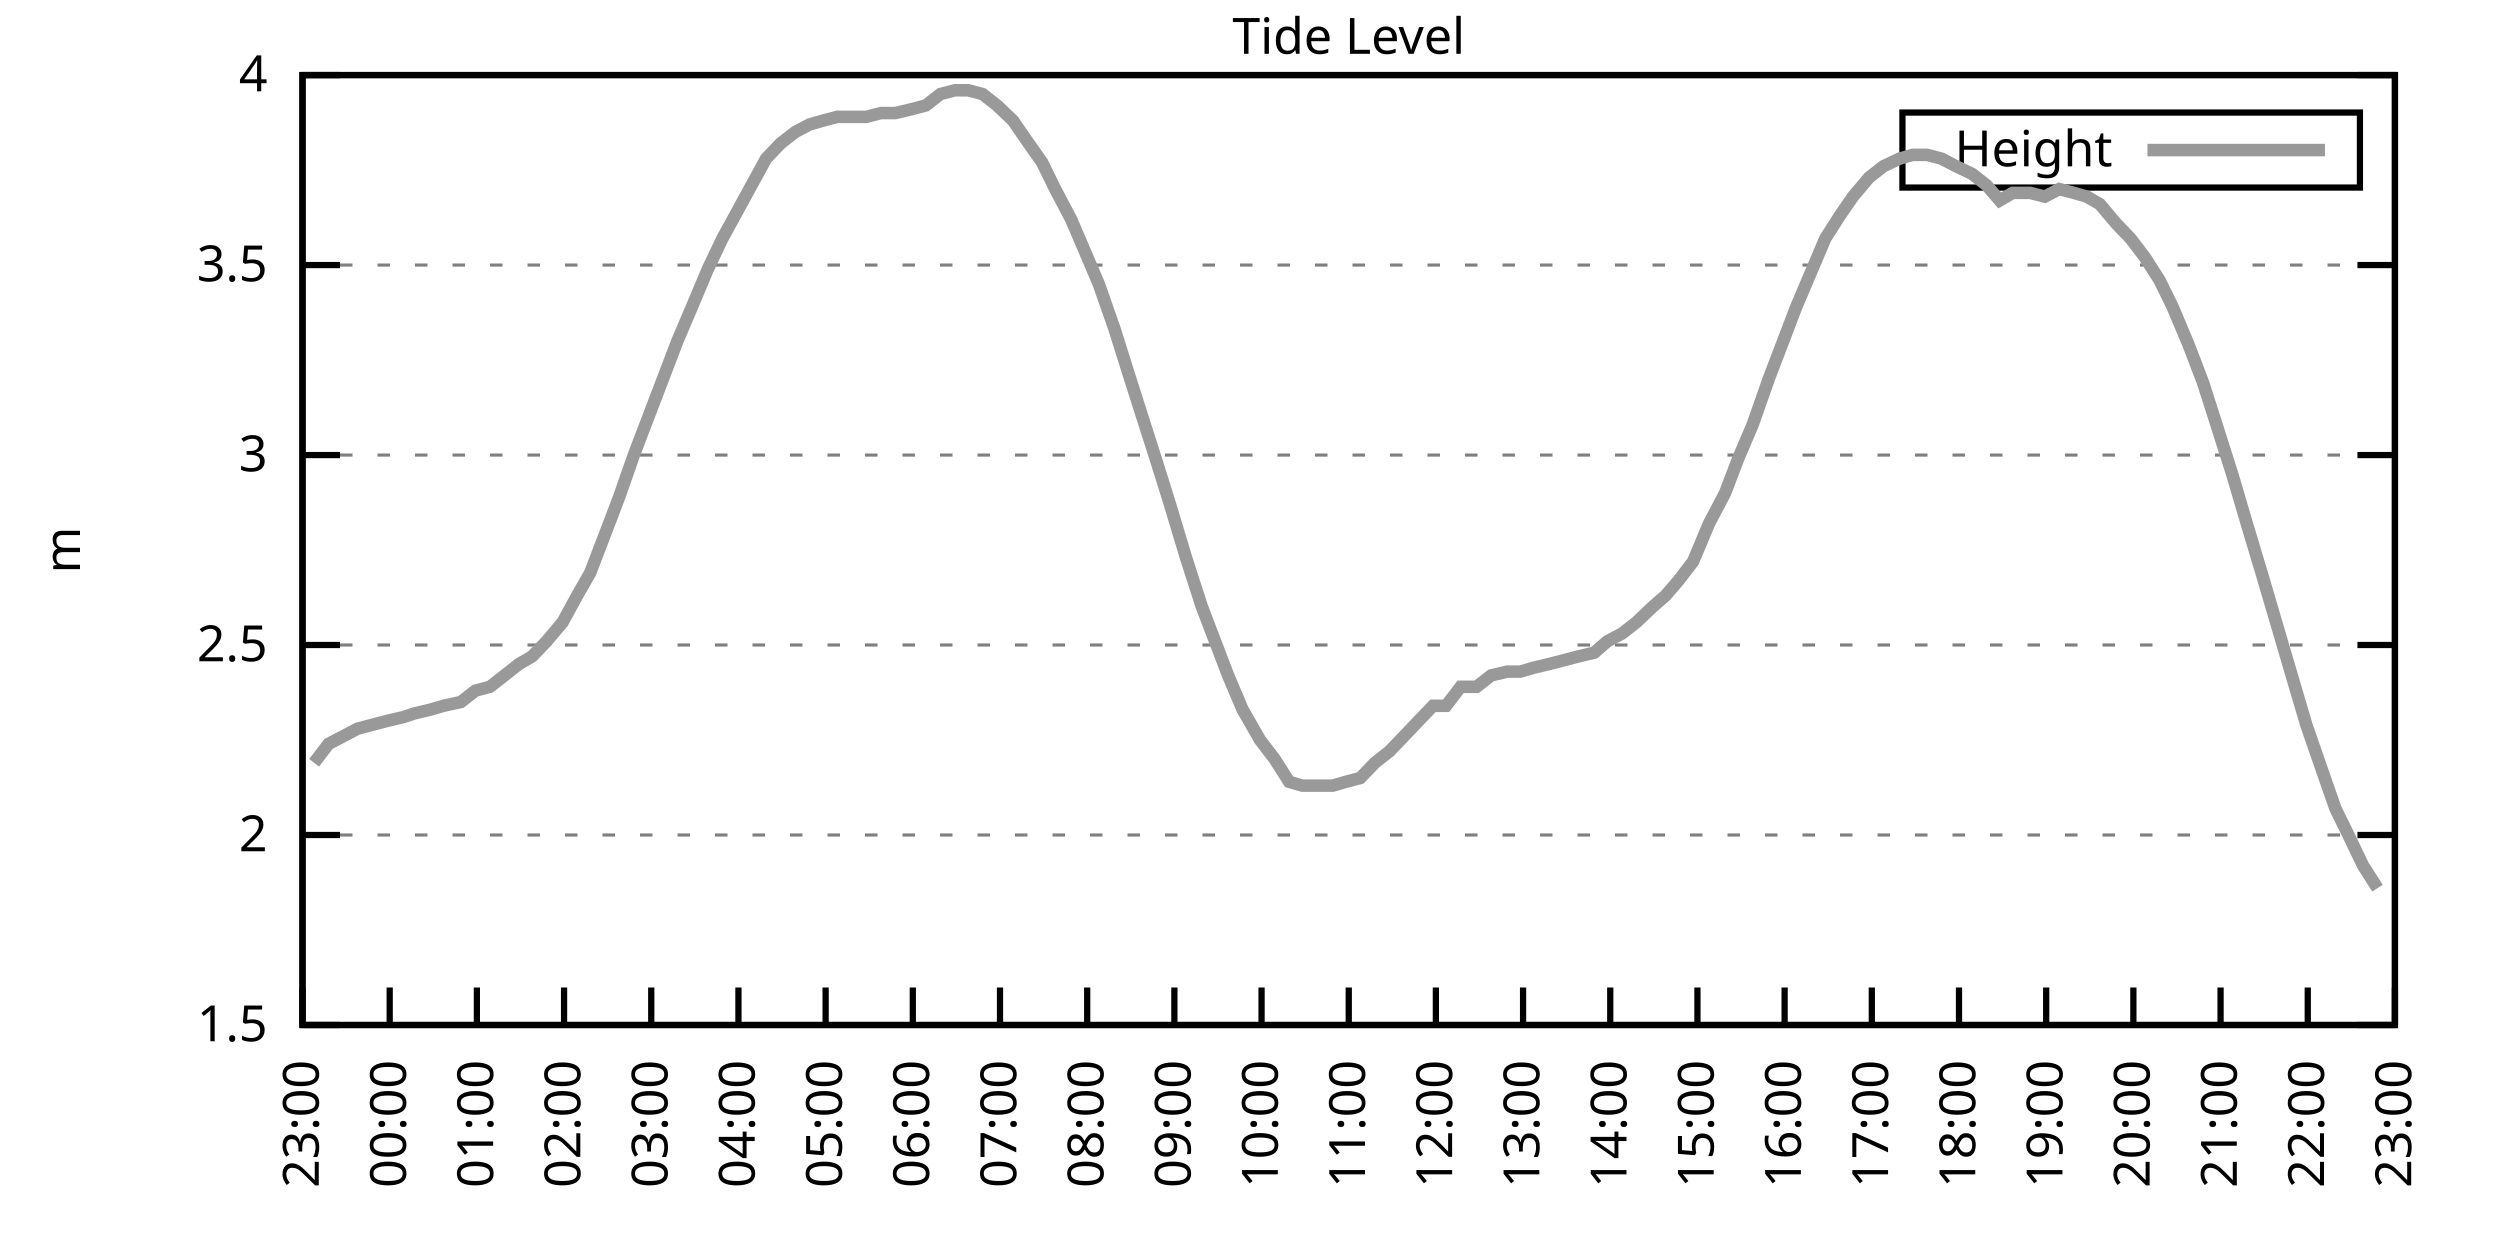
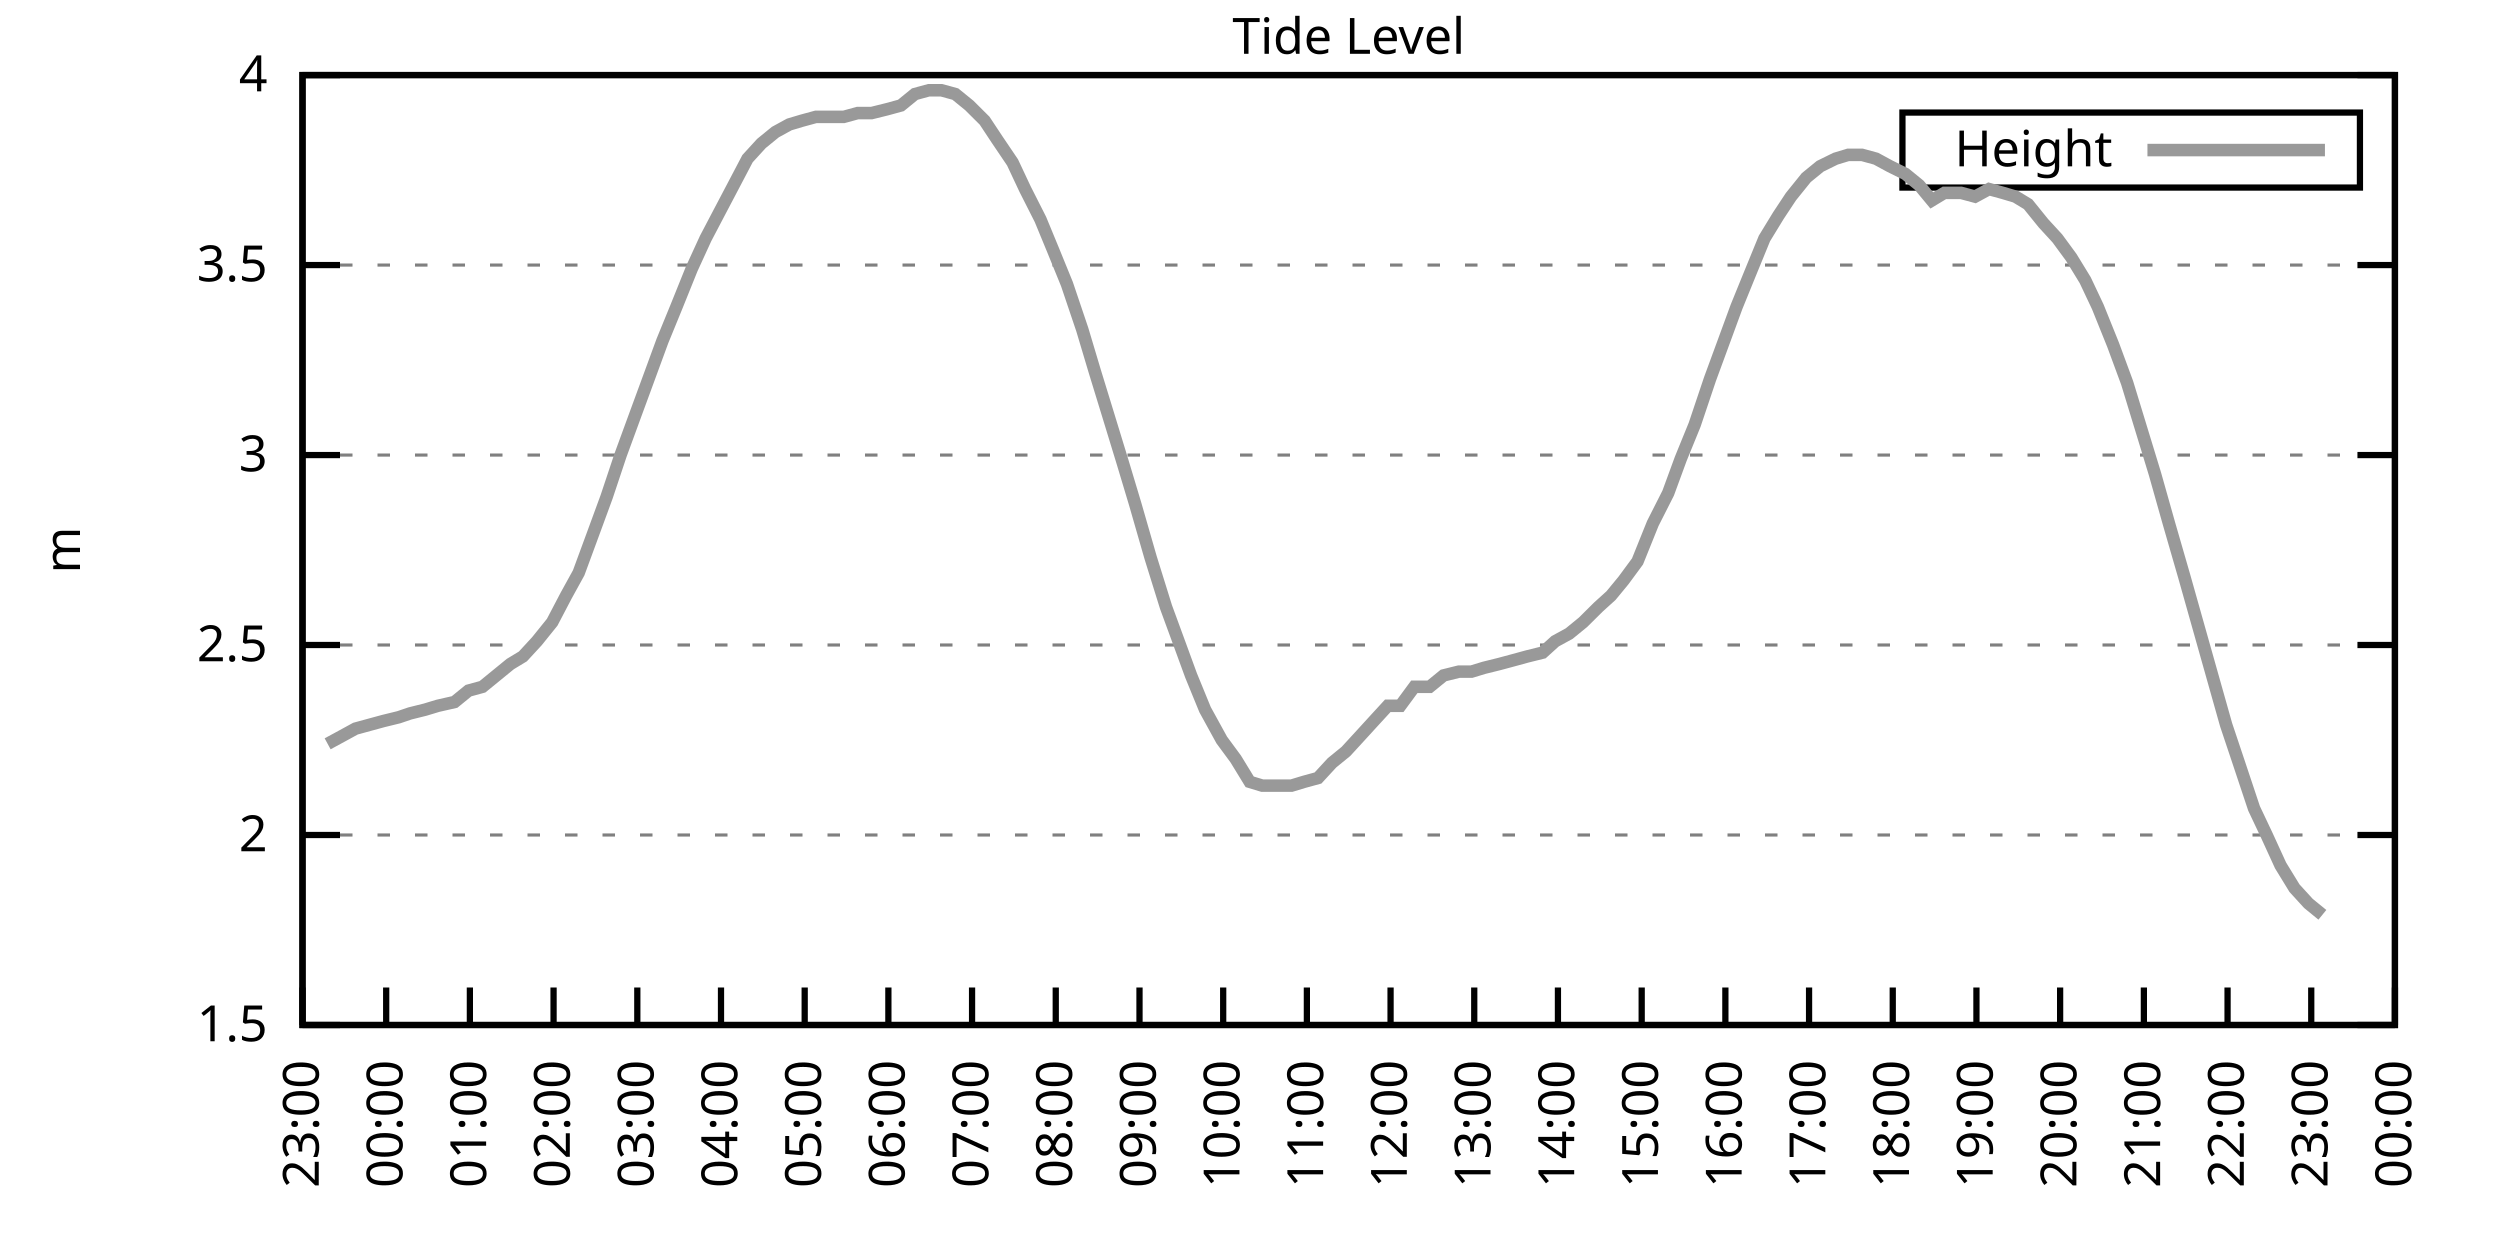
<svg xmlns="http://www.w3.org/2000/svg" xmlns:xlink="http://www.w3.org/1999/xlink" width="400" height="200" viewBox="0 0 400 200">
  <g id="gnuplot_canvas">
    <rect x="0" y="0" width="400" height="200" fill="none" />
    <defs>
      <circle id="gpDot" r="0.5" stroke-width="0.5" stroke="currentColor" />
      <path id="gpPt0" stroke-width="0.333" stroke="currentColor" d="M-1,0 h2 M0,-1 v2" />
      <path id="gpPt1" stroke-width="0.333" stroke="currentColor" d="M-1,-1 L1,1 M1,-1 L-1,1" />
      <path id="gpPt2" stroke-width="0.333" stroke="currentColor" d="M-1,0 L1,0 M0,-1 L0,1 M-1,-1 L1,1 M-1,1 L1,-1" />
      <rect id="gpPt3" stroke-width="0.333" stroke="currentColor" x="-1" y="-1" width="2" height="2" />
      <rect id="gpPt4" stroke-width="0.333" stroke="currentColor" fill="currentColor" x="-1" y="-1" width="2" height="2" />
      <circle id="gpPt5" stroke-width="0.333" stroke="currentColor" cx="0" cy="0" r="1" />
      <use xlink:href="#gpPt5" id="gpPt6" fill="currentColor" stroke="none" />
      <path id="gpPt7" stroke-width="0.333" stroke="currentColor" d="M0,-1.33 L-1.33,0.67 L1.33,0.67 z" />
      <use xlink:href="#gpPt7" id="gpPt8" fill="currentColor" stroke="none" />
      <use xlink:href="#gpPt7" id="gpPt9" stroke="currentColor" transform="rotate(180)" />
      <use xlink:href="#gpPt9" id="gpPt10" fill="currentColor" stroke="none" />
      <use xlink:href="#gpPt3" id="gpPt11" stroke="currentColor" transform="rotate(45)" />
      <use xlink:href="#gpPt11" id="gpPt12" fill="currentColor" stroke="none" />
      <path id="gpPt13" stroke-width="0.333" stroke="currentColor" d="M0,1.330 L1.265,0.411 L0.782,-1.067 L-0.782,-1.076 L-1.265,0.411 z" />
      <use xlink:href="#gpPt13" id="gpPt14" fill="currentColor" stroke="none" />
      <filter id="textbox" filterUnits="objectBoundingBox" x="0" y="0" height="1" width="1">
        <feFlood flood-color="white" flood-opacity="1" result="bgnd" />
        <feComposite in="SourceGraphic" in2="bgnd" operator="atop" />
      </filter>
      <filter id="greybox" filterUnits="objectBoundingBox" x="0" y="0" height="1" width="1">
        <feFlood flood-color="lightgrey" flood-opacity="1" result="grey" />
        <feComposite in="SourceGraphic" in2="grey" operator="atop" />
      </filter>
    </defs>
    <g fill="none" color="white" stroke="currentColor" stroke-width="1.00" stroke-linecap="butt" stroke-linejoin="miter">
</g>
    <g fill="none" color="black" stroke="currentColor" stroke-width="1.00" stroke-linecap="butt" stroke-linejoin="miter">
      <g stroke="none" shape-rendering="crispEdges">
        <polygon fill="rgb(255, 255, 255)" points="48.40,164.00 383.18,164.00 383.18,12.02 48.40,12.02 " />
      </g>
    </g>
    <g fill="none" color="black" stroke="currentColor" stroke-width="1.00" stroke-linecap="butt" stroke-linejoin="miter">
</g>
    <g fill="none" color="black" stroke="black" stroke-width="0.50" stroke-linecap="butt" stroke-linejoin="miter">
</g>
    <g fill="none" color="gray" stroke="currentColor" stroke-width="0.50" stroke-linecap="butt" stroke-linejoin="miter">
      <path stroke="gray" stroke-dasharray="2,4" class="gridline" d="M48.40,164.00 L383.19,164.00  " />
    </g>
    <g fill="none" color="gray" stroke="gray" stroke-width="1.00" stroke-linecap="butt" stroke-linejoin="miter">
</g>
    <g fill="none" color="black" stroke="currentColor" stroke-width="1.00" stroke-linecap="butt" stroke-linejoin="miter">
      <path stroke="black" d="M48.40,164.00 L54.40,164.00 M383.19,164.00 L377.19,164.00  " />
      <g transform="translate(42.80,166.60)" stroke="none" fill="black" font-family="Sans" font-size="8.00" text-anchor="end">
        <text>
          <tspan font-family="Sans"> 1.5</tspan>
        </text>
      </g>
    </g>
    <g fill="none" color="black" stroke="currentColor" stroke-width="1.00" stroke-linecap="butt" stroke-linejoin="miter">
</g>
    <g fill="none" color="black" stroke="black" stroke-width="0.50" stroke-linecap="butt" stroke-linejoin="miter">
</g>
    <g fill="none" color="gray" stroke="currentColor" stroke-width="0.50" stroke-linecap="butt" stroke-linejoin="miter">
      <path stroke="gray" stroke-dasharray="2,4" class="gridline" d="M48.40,133.60 L383.19,133.60  " />
    </g>
    <g fill="none" color="gray" stroke="gray" stroke-width="1.00" stroke-linecap="butt" stroke-linejoin="miter">
</g>
    <g fill="none" color="black" stroke="currentColor" stroke-width="1.00" stroke-linecap="butt" stroke-linejoin="miter">
      <path stroke="black" d="M48.40,133.60 L54.40,133.60 M383.19,133.60 L377.19,133.60  " />
      <g transform="translate(42.80,136.20)" stroke="none" fill="black" font-family="Sans" font-size="8.00" text-anchor="end">
        <text>
          <tspan font-family="Sans"> 2</tspan>
        </text>
      </g>
    </g>
    <g fill="none" color="black" stroke="currentColor" stroke-width="1.00" stroke-linecap="butt" stroke-linejoin="miter">
</g>
    <g fill="none" color="black" stroke="black" stroke-width="0.50" stroke-linecap="butt" stroke-linejoin="miter">
</g>
    <g fill="none" color="gray" stroke="currentColor" stroke-width="0.50" stroke-linecap="butt" stroke-linejoin="miter">
      <path stroke="gray" stroke-dasharray="2,4" class="gridline" d="M48.40,103.20 L383.19,103.20  " />
    </g>
    <g fill="none" color="gray" stroke="gray" stroke-width="1.00" stroke-linecap="butt" stroke-linejoin="miter">
</g>
    <g fill="none" color="black" stroke="currentColor" stroke-width="1.00" stroke-linecap="butt" stroke-linejoin="miter">
      <path stroke="black" d="M48.40,103.20 L54.40,103.20 M383.19,103.20 L377.19,103.20  " />
      <g transform="translate(42.80,105.80)" stroke="none" fill="black" font-family="Sans" font-size="8.00" text-anchor="end">
        <text>
          <tspan font-family="Sans"> 2.5</tspan>
        </text>
      </g>
    </g>
    <g fill="none" color="black" stroke="currentColor" stroke-width="1.00" stroke-linecap="butt" stroke-linejoin="miter">
</g>
    <g fill="none" color="black" stroke="black" stroke-width="0.50" stroke-linecap="butt" stroke-linejoin="miter">
</g>
    <g fill="none" color="gray" stroke="currentColor" stroke-width="0.50" stroke-linecap="butt" stroke-linejoin="miter">
      <path stroke="gray" stroke-dasharray="2,4" class="gridline" d="M48.40,72.81 L383.19,72.81  " />
    </g>
    <g fill="none" color="gray" stroke="gray" stroke-width="1.00" stroke-linecap="butt" stroke-linejoin="miter">
</g>
    <g fill="none" color="black" stroke="currentColor" stroke-width="1.00" stroke-linecap="butt" stroke-linejoin="miter">
      <path stroke="black" d="M48.40,72.81 L54.40,72.81 M383.19,72.81 L377.19,72.81  " />
      <g transform="translate(42.80,75.41)" stroke="none" fill="black" font-family="Sans" font-size="8.00" text-anchor="end">
        <text>
          <tspan font-family="Sans"> 3</tspan>
        </text>
      </g>
    </g>
    <g fill="none" color="black" stroke="currentColor" stroke-width="1.00" stroke-linecap="butt" stroke-linejoin="miter">
</g>
    <g fill="none" color="black" stroke="black" stroke-width="0.50" stroke-linecap="butt" stroke-linejoin="miter">
</g>
    <g fill="none" color="gray" stroke="currentColor" stroke-width="0.50" stroke-linecap="butt" stroke-linejoin="miter">
      <path stroke="gray" stroke-dasharray="2,4" class="gridline" d="M48.40,42.41 L383.19,42.41  " />
    </g>
    <g fill="none" color="gray" stroke="gray" stroke-width="1.00" stroke-linecap="butt" stroke-linejoin="miter">
</g>
    <g fill="none" color="black" stroke="currentColor" stroke-width="1.00" stroke-linecap="butt" stroke-linejoin="miter">
      <path stroke="black" d="M48.40,42.41 L54.40,42.41 M383.19,42.41 L377.19,42.41  " />
      <g transform="translate(42.80,45.01)" stroke="none" fill="black" font-family="Sans" font-size="8.00" text-anchor="end">
        <text>
          <tspan font-family="Sans"> 3.5</tspan>
        </text>
      </g>
    </g>
    <g fill="none" color="black" stroke="currentColor" stroke-width="1.00" stroke-linecap="butt" stroke-linejoin="miter">
</g>
    <g fill="none" color="black" stroke="black" stroke-width="0.50" stroke-linecap="butt" stroke-linejoin="miter">
</g>
    <g fill="none" color="gray" stroke="currentColor" stroke-width="0.50" stroke-linecap="butt" stroke-linejoin="miter">
      <path stroke="gray" stroke-dasharray="2,4" class="gridline" d="M48.40,12.01 L383.19,12.01  " />
    </g>
    <g fill="none" color="gray" stroke="gray" stroke-width="1.00" stroke-linecap="butt" stroke-linejoin="miter">
</g>
    <g fill="none" color="black" stroke="currentColor" stroke-width="1.00" stroke-linecap="butt" stroke-linejoin="miter">
      <path stroke="black" d="M48.40,12.01 L54.40,12.01 M383.19,12.01 L377.19,12.01  " />
      <g transform="translate(42.80,14.61)" stroke="none" fill="black" font-family="Sans" font-size="8.00" text-anchor="end">
        <text>
          <tspan font-family="Sans"> 4</tspan>
        </text>
      </g>
    </g>
    <g fill="none" color="black" stroke="currentColor" stroke-width="1.00" stroke-linecap="butt" stroke-linejoin="miter">
      <path stroke="black" d="M48.40,164.00 L48.40,158.00  " />
      <g transform="translate(51.00,169.60) rotate(270.00)" stroke="none" fill="black" font-family="Sans" font-size="8.00" text-anchor="end">
        <text>
          <tspan font-family="Sans">23:00</tspan>
        </text>
      </g>
    </g>
    <g fill="none" color="black" stroke="currentColor" stroke-width="1.00" stroke-linecap="butt" stroke-linejoin="miter">
-       <path stroke="black" d="M62.35,164.00 L62.35,158.00  " />
-       <g transform="translate(64.95,169.60) rotate(270.00)" stroke="none" fill="black" font-family="Sans" font-size="8.00" text-anchor="end">
+       <path stroke="black" d="M61.79,164.00 L61.79,158.00  " />
+       <g transform="translate(64.39,169.60) rotate(270.00)" stroke="none" fill="black" font-family="Sans" font-size="8.00" text-anchor="end">
        <text>
          <tspan font-family="Sans">00:00</tspan>
        </text>
      </g>
    </g>
    <g fill="none" color="black" stroke="currentColor" stroke-width="1.00" stroke-linecap="butt" stroke-linejoin="miter">
-       <path stroke="black" d="M76.30,164.00 L76.30,158.00  " />
-       <g transform="translate(78.90,169.60) rotate(270.00)" stroke="none" fill="black" font-family="Sans" font-size="8.00" text-anchor="end">
+       <path stroke="black" d="M75.18,164.00 L75.18,158.00  " />
+       <g transform="translate(77.78,169.60) rotate(270.00)" stroke="none" fill="black" font-family="Sans" font-size="8.00" text-anchor="end">
        <text>
          <tspan font-family="Sans">01:00</tspan>
        </text>
      </g>
    </g>
    <g fill="none" color="black" stroke="currentColor" stroke-width="1.00" stroke-linecap="butt" stroke-linejoin="miter">
-       <path stroke="black" d="M90.25,164.00 L90.25,158.00  " />
-       <g transform="translate(92.85,169.60) rotate(270.00)" stroke="none" fill="black" font-family="Sans" font-size="8.00" text-anchor="end">
+       <path stroke="black" d="M88.57,164.00 L88.57,158.00  " />
+       <g transform="translate(91.17,169.60) rotate(270.00)" stroke="none" fill="black" font-family="Sans" font-size="8.00" text-anchor="end">
        <text>
          <tspan font-family="Sans">02:00</tspan>
        </text>
      </g>
    </g>
    <g fill="none" color="black" stroke="currentColor" stroke-width="1.00" stroke-linecap="butt" stroke-linejoin="miter">
-       <path stroke="black" d="M104.20,164.00 L104.20,158.00  " />
-       <g transform="translate(106.80,169.60) rotate(270.00)" stroke="none" fill="black" font-family="Sans" font-size="8.00" text-anchor="end">
+       <path stroke="black" d="M101.97,164.00 L101.97,158.00  " />
+       <g transform="translate(104.57,169.60) rotate(270.00)" stroke="none" fill="black" font-family="Sans" font-size="8.00" text-anchor="end">
        <text>
          <tspan font-family="Sans">03:00</tspan>
        </text>
      </g>
    </g>
    <g fill="none" color="black" stroke="currentColor" stroke-width="1.00" stroke-linecap="butt" stroke-linejoin="miter">
-       <path stroke="black" d="M118.15,164.00 L118.15,158.00  " />
-       <g transform="translate(120.75,169.60) rotate(270.00)" stroke="none" fill="black" font-family="Sans" font-size="8.00" text-anchor="end">
+       <path stroke="black" d="M115.36,164.00 L115.36,158.00  " />
+       <g transform="translate(117.96,169.60) rotate(270.00)" stroke="none" fill="black" font-family="Sans" font-size="8.00" text-anchor="end">
        <text>
          <tspan font-family="Sans">04:00</tspan>
        </text>
      </g>
    </g>
    <g fill="none" color="black" stroke="currentColor" stroke-width="1.00" stroke-linecap="butt" stroke-linejoin="miter">
-       <path stroke="black" d="M132.10,164.00 L132.10,158.00  " />
-       <g transform="translate(134.70,169.60) rotate(270.00)" stroke="none" fill="black" font-family="Sans" font-size="8.00" text-anchor="end">
+       <path stroke="black" d="M128.75,164.00 L128.75,158.00  " />
+       <g transform="translate(131.35,169.60) rotate(270.00)" stroke="none" fill="black" font-family="Sans" font-size="8.00" text-anchor="end">
        <text>
          <tspan font-family="Sans">05:00</tspan>
        </text>
      </g>
    </g>
    <g fill="none" color="black" stroke="currentColor" stroke-width="1.00" stroke-linecap="butt" stroke-linejoin="miter">
-       <path stroke="black" d="M146.05,164.00 L146.05,158.00  " />
-       <g transform="translate(148.65,169.60) rotate(270.00)" stroke="none" fill="black" font-family="Sans" font-size="8.00" text-anchor="end">
+       <path stroke="black" d="M142.14,164.00 L142.14,158.00  " />
+       <g transform="translate(144.74,169.60) rotate(270.00)" stroke="none" fill="black" font-family="Sans" font-size="8.00" text-anchor="end">
        <text>
          <tspan font-family="Sans">06:00</tspan>
        </text>
      </g>
    </g>
    <g fill="none" color="black" stroke="currentColor" stroke-width="1.00" stroke-linecap="butt" stroke-linejoin="miter">
-       <path stroke="black" d="M160.00,164.00 L160.00,158.00  " />
-       <g transform="translate(162.60,169.60) rotate(270.00)" stroke="none" fill="black" font-family="Sans" font-size="8.00" text-anchor="end">
+       <path stroke="black" d="M155.53,164.00 L155.53,158.00  " />
+       <g transform="translate(158.13,169.60) rotate(270.00)" stroke="none" fill="black" font-family="Sans" font-size="8.00" text-anchor="end">
        <text>
          <tspan font-family="Sans">07:00</tspan>
        </text>
      </g>
    </g>
    <g fill="none" color="black" stroke="currentColor" stroke-width="1.00" stroke-linecap="butt" stroke-linejoin="miter">
-       <path stroke="black" d="M173.95,164.00 L173.95,158.00  " />
-       <g transform="translate(176.55,169.60) rotate(270.00)" stroke="none" fill="black" font-family="Sans" font-size="8.00" text-anchor="end">
+       <path stroke="black" d="M168.92,164.00 L168.92,158.00  " />
+       <g transform="translate(171.52,169.60) rotate(270.00)" stroke="none" fill="black" font-family="Sans" font-size="8.00" text-anchor="end">
        <text>
          <tspan font-family="Sans">08:00</tspan>
        </text>
      </g>
    </g>
    <g fill="none" color="black" stroke="currentColor" stroke-width="1.00" stroke-linecap="butt" stroke-linejoin="miter">
-       <path stroke="black" d="M187.90,164.00 L187.90,158.00  " />
-       <g transform="translate(190.50,169.60) rotate(270.00)" stroke="none" fill="black" font-family="Sans" font-size="8.00" text-anchor="end">
+       <path stroke="black" d="M182.32,164.00 L182.32,158.00  " />
+       <g transform="translate(184.92,169.60) rotate(270.00)" stroke="none" fill="black" font-family="Sans" font-size="8.00" text-anchor="end">
        <text>
          <tspan font-family="Sans">09:00</tspan>
        </text>
      </g>
    </g>
    <g fill="none" color="black" stroke="currentColor" stroke-width="1.00" stroke-linecap="butt" stroke-linejoin="miter">
-       <path stroke="black" d="M201.85,164.00 L201.85,158.00  " />
-       <g transform="translate(204.45,169.60) rotate(270.00)" stroke="none" fill="black" font-family="Sans" font-size="8.00" text-anchor="end">
+       <path stroke="black" d="M195.71,164.00 L195.71,158.00  " />
+       <g transform="translate(198.31,169.60) rotate(270.00)" stroke="none" fill="black" font-family="Sans" font-size="8.00" text-anchor="end">
        <text>
          <tspan font-family="Sans">10:00</tspan>
        </text>
      </g>
    </g>
    <g fill="none" color="black" stroke="currentColor" stroke-width="1.00" stroke-linecap="butt" stroke-linejoin="miter">
-       <path stroke="black" d="M215.80,164.00 L215.80,158.00  " />
-       <g transform="translate(218.40,169.60) rotate(270.00)" stroke="none" fill="black" font-family="Sans" font-size="8.00" text-anchor="end">
+       <path stroke="black" d="M209.10,164.00 L209.10,158.00  " />
+       <g transform="translate(211.70,169.60) rotate(270.00)" stroke="none" fill="black" font-family="Sans" font-size="8.00" text-anchor="end">
        <text>
          <tspan font-family="Sans">11:00</tspan>
        </text>
      </g>
    </g>
    <g fill="none" color="black" stroke="currentColor" stroke-width="1.00" stroke-linecap="butt" stroke-linejoin="miter">
-       <path stroke="black" d="M229.74,164.00 L229.74,158.00  " />
-       <g transform="translate(232.34,169.60) rotate(270.00)" stroke="none" fill="black" font-family="Sans" font-size="8.00" text-anchor="end">
+       <path stroke="black" d="M222.49,164.00 L222.49,158.00  " />
+       <g transform="translate(225.09,169.60) rotate(270.00)" stroke="none" fill="black" font-family="Sans" font-size="8.00" text-anchor="end">
        <text>
          <tspan font-family="Sans">12:00</tspan>
        </text>
      </g>
    </g>
    <g fill="none" color="black" stroke="currentColor" stroke-width="1.00" stroke-linecap="butt" stroke-linejoin="miter">
-       <path stroke="black" d="M243.69,164.00 L243.69,158.00  " />
-       <g transform="translate(246.29,169.60) rotate(270.00)" stroke="none" fill="black" font-family="Sans" font-size="8.00" text-anchor="end">
+       <path stroke="black" d="M235.88,164.00 L235.88,158.00  " />
+       <g transform="translate(238.48,169.60) rotate(270.00)" stroke="none" fill="black" font-family="Sans" font-size="8.00" text-anchor="end">
        <text>
          <tspan font-family="Sans">13:00</tspan>
        </text>
      </g>
    </g>
    <g fill="none" color="black" stroke="currentColor" stroke-width="1.00" stroke-linecap="butt" stroke-linejoin="miter">
-       <path stroke="black" d="M257.64,164.00 L257.64,158.00  " />
-       <g transform="translate(260.24,169.60) rotate(270.00)" stroke="none" fill="black" font-family="Sans" font-size="8.00" text-anchor="end">
+       <path stroke="black" d="M249.27,164.00 L249.27,158.00  " />
+       <g transform="translate(251.87,169.60) rotate(270.00)" stroke="none" fill="black" font-family="Sans" font-size="8.00" text-anchor="end">
        <text>
          <tspan font-family="Sans">14:00</tspan>
        </text>
      </g>
    </g>
    <g fill="none" color="black" stroke="currentColor" stroke-width="1.00" stroke-linecap="butt" stroke-linejoin="miter">
-       <path stroke="black" d="M271.59,164.00 L271.59,158.00  " />
-       <g transform="translate(274.19,169.60) rotate(270.00)" stroke="none" fill="black" font-family="Sans" font-size="8.00" text-anchor="end">
+       <path stroke="black" d="M262.67,164.00 L262.67,158.00  " />
+       <g transform="translate(265.27,169.60) rotate(270.00)" stroke="none" fill="black" font-family="Sans" font-size="8.00" text-anchor="end">
        <text>
          <tspan font-family="Sans">15:00</tspan>
        </text>
      </g>
    </g>
    <g fill="none" color="black" stroke="currentColor" stroke-width="1.00" stroke-linecap="butt" stroke-linejoin="miter">
-       <path stroke="black" d="M285.54,164.00 L285.54,158.00  " />
-       <g transform="translate(288.14,169.60) rotate(270.00)" stroke="none" fill="black" font-family="Sans" font-size="8.00" text-anchor="end">
+       <path stroke="black" d="M276.06,164.00 L276.06,158.00  " />
+       <g transform="translate(278.66,169.60) rotate(270.00)" stroke="none" fill="black" font-family="Sans" font-size="8.00" text-anchor="end">
        <text>
          <tspan font-family="Sans">16:00</tspan>
        </text>
      </g>
    </g>
    <g fill="none" color="black" stroke="currentColor" stroke-width="1.00" stroke-linecap="butt" stroke-linejoin="miter">
-       <path stroke="black" d="M299.49,164.00 L299.49,158.00  " />
-       <g transform="translate(302.09,169.60) rotate(270.00)" stroke="none" fill="black" font-family="Sans" font-size="8.00" text-anchor="end">
+       <path stroke="black" d="M289.45,164.00 L289.45,158.00  " />
+       <g transform="translate(292.05,169.60) rotate(270.00)" stroke="none" fill="black" font-family="Sans" font-size="8.00" text-anchor="end">
        <text>
          <tspan font-family="Sans">17:00</tspan>
        </text>
      </g>
    </g>
    <g fill="none" color="black" stroke="currentColor" stroke-width="1.00" stroke-linecap="butt" stroke-linejoin="miter">
-       <path stroke="black" d="M313.44,164.00 L313.44,158.00  " />
-       <g transform="translate(316.04,169.60) rotate(270.00)" stroke="none" fill="black" font-family="Sans" font-size="8.00" text-anchor="end">
+       <path stroke="black" d="M302.84,164.00 L302.84,158.00  " />
+       <g transform="translate(305.44,169.60) rotate(270.00)" stroke="none" fill="black" font-family="Sans" font-size="8.00" text-anchor="end">
        <text>
          <tspan font-family="Sans">18:00</tspan>
        </text>
      </g>
    </g>
    <g fill="none" color="black" stroke="currentColor" stroke-width="1.00" stroke-linecap="butt" stroke-linejoin="miter">
-       <path stroke="black" d="M327.39,164.00 L327.39,158.00  " />
-       <g transform="translate(329.99,169.60) rotate(270.00)" stroke="none" fill="black" font-family="Sans" font-size="8.00" text-anchor="end">
+       <path stroke="black" d="M316.23,164.00 L316.23,158.00  " />
+       <g transform="translate(318.83,169.60) rotate(270.00)" stroke="none" fill="black" font-family="Sans" font-size="8.00" text-anchor="end">
        <text>
          <tspan font-family="Sans">19:00</tspan>
        </text>
      </g>
    </g>
    <g fill="none" color="black" stroke="currentColor" stroke-width="1.00" stroke-linecap="butt" stroke-linejoin="miter">
-       <path stroke="black" d="M341.34,164.00 L341.34,158.00  " />
-       <g transform="translate(343.94,169.60) rotate(270.00)" stroke="none" fill="black" font-family="Sans" font-size="8.00" text-anchor="end">
+       <path stroke="black" d="M329.62,164.00 L329.62,158.00  " />
+       <g transform="translate(332.22,169.60) rotate(270.00)" stroke="none" fill="black" font-family="Sans" font-size="8.00" text-anchor="end">
        <text>
          <tspan font-family="Sans">20:00</tspan>
        </text>
      </g>
    </g>
    <g fill="none" color="black" stroke="currentColor" stroke-width="1.00" stroke-linecap="butt" stroke-linejoin="miter">
-       <path stroke="black" d="M355.29,164.00 L355.29,158.00  " />
-       <g transform="translate(357.89,169.60) rotate(270.00)" stroke="none" fill="black" font-family="Sans" font-size="8.00" text-anchor="end">
+       <path stroke="black" d="M343.02,164.00 L343.02,158.00  " />
+       <g transform="translate(345.62,169.60) rotate(270.00)" stroke="none" fill="black" font-family="Sans" font-size="8.00" text-anchor="end">
        <text>
          <tspan font-family="Sans">21:00</tspan>
        </text>
      </g>
    </g>
    <g fill="none" color="black" stroke="currentColor" stroke-width="1.00" stroke-linecap="butt" stroke-linejoin="miter">
-       <path stroke="black" d="M369.24,164.00 L369.24,158.00  " />
-       <g transform="translate(371.84,169.60) rotate(270.00)" stroke="none" fill="black" font-family="Sans" font-size="8.00" text-anchor="end">
+       <path stroke="black" d="M356.41,164.00 L356.41,158.00  " />
+       <g transform="translate(359.01,169.60) rotate(270.00)" stroke="none" fill="black" font-family="Sans" font-size="8.00" text-anchor="end">
        <text>
          <tspan font-family="Sans">22:00</tspan>
+         </text>
+       </g>
+     </g>
+     <g fill="none" color="black" stroke="currentColor" stroke-width="1.00" stroke-linecap="butt" stroke-linejoin="miter">
+       <path stroke="black" d="M369.80,164.00 L369.80,158.00  " />
+       <g transform="translate(372.40,169.60) rotate(270.00)" stroke="none" fill="black" font-family="Sans" font-size="8.00" text-anchor="end">
+         <text>
+           <tspan font-family="Sans">23:00</tspan>
        </text>
      </g>
    </g>
    <g fill="none" color="black" stroke="currentColor" stroke-width="1.00" stroke-linecap="butt" stroke-linejoin="miter">
      <path stroke="black" d="M383.19,164.00 L383.19,158.00  " />
      <g transform="translate(385.79,169.60) rotate(270.00)" stroke="none" fill="black" font-family="Sans" font-size="8.00" text-anchor="end">
        <text>
-           <tspan font-family="Sans">23:00</tspan>
+           <tspan font-family="Sans">00:00</tspan>
        </text>
      </g>
    </g>
    <g fill="none" color="black" stroke="currentColor" stroke-width="1.00" stroke-linecap="butt" stroke-linejoin="miter">
</g>
    <g fill="none" color="black" stroke="currentColor" stroke-width="1.00" stroke-linecap="butt" stroke-linejoin="miter">
      <path stroke="black" d="M48.40,12.01 L48.40,164.00 L383.19,164.00 L383.19,12.01 L48.40,12.01 Z  " />
    </g>
    <g fill="none" color="black" stroke="currentColor" stroke-width="1.00" stroke-linecap="butt" stroke-linejoin="miter">
</g>
    <g fill="none" color="black" stroke="currentColor" stroke-width="1.00" stroke-linecap="butt" stroke-linejoin="miter">
      <path stroke="black" d="M304.39,30.01 L304.39,18.01 L377.59,18.01 L377.59,30.01 L304.39,30.01 Z  " />
    </g>
    <g id="Tide_level_plot_1">
      <g fill="none" color="white" stroke="black" stroke-width="2.00" stroke-linecap="butt" stroke-linejoin="miter">
</g>
      <g fill="none" color="black" stroke="currentColor" stroke-width="2.00" stroke-linecap="butt" stroke-linejoin="miter">
        <g transform="translate(337.99,26.61)" stroke="none" fill="black" font-family="Sans" font-size="8.00" text-anchor="end">
          <text>
            <tspan font-family="Sans">Height</tspan>
          </text>
        </g>
      </g>
      <g fill="none" color="black" stroke="currentColor" stroke-width="2.00" stroke-linecap="butt" stroke-linejoin="miter">
-         <path stroke="rgb(153, 153, 153)" d="M343.59,24.01 L371.99,24.01 M50.26,122.05 L52.58,119.01 L54.91,117.80 L57.23,116.58 L59.56,115.97 L61.88,115.36   L64.44,114.76 L66.30,114.15 L68.86,113.54 L70.95,112.93 L73.74,112.32 L76.07,110.50 L78.39,109.89 L80.72,108.07   L83.04,106.24 L85.13,105.03 L87.46,102.60 L90.02,99.56 L92.34,95.30 L94.43,91.65 L96.99,84.97 L99.08,79.49   L101.41,72.81 L103.97,66.12 L105.83,61.25 L108.38,54.57 L110.71,49.10 L113.27,43.02 L115.59,38.15 L117.92,33.90   L120.24,29.64 L122.57,25.39 L124.89,22.95 L127.22,21.13 L129.54,19.91 L131.63,19.31 L133.96,18.70 L136.28,18.70   L138.61,18.70 L140.93,18.09 L143.26,18.09 L145.81,17.48 L148.14,16.87 L150.46,15.05 L152.79,14.44 L154.88,14.44   L157.21,15.05 L159.53,16.87 L162.09,19.31 L164.18,22.35 L166.74,25.99 L168.83,30.25 L171.39,35.11 L173.48,39.98   L175.81,45.45 L178.36,52.74 L180.46,59.43 L182.78,66.73 L185.11,74.02 L187.20,80.71 L189.76,89.22 L192.31,97.12   L194.64,103.20 L196.50,108.07 L198.82,113.54 L201.61,118.40 L203.94,121.44 L206.26,125.09 L208.36,125.70 L210.68,125.70   L213.24,125.70 L215.33,125.09 L217.65,124.48 L219.98,122.05 L222.30,120.23 L224.63,117.80 L226.95,115.36 L229.28,112.93   L231.37,112.93 L233.70,109.89 L236.25,109.89 L238.58,108.07 L241.14,107.46 L243.23,107.46 L245.32,106.85 L247.88,106.24   L250.20,105.64 L252.53,105.03 L255.09,104.42 L257.18,102.60 L259.50,101.38 L261.83,99.56 L264.39,97.12 L266.48,95.30   L268.57,92.87 L270.90,89.83 L273.45,83.75 L276.01,78.89 L278.10,73.41 L280.43,67.94 L282.99,60.65 L285.08,55.18   L287.40,49.10 L289.73,43.62 L292.05,38.15 L294.38,34.50 L296.47,31.46 L299.03,28.42 L301.35,26.60 L303.91,25.39   L306.00,24.78 L308.33,24.78 L310.65,25.39 L312.98,26.60 L315.53,27.82 L317.86,29.64 L319.95,32.07 L322.04,30.86   L324.83,30.86 L327.16,31.46 L329.48,30.25 L331.81,30.86 L333.90,31.46 L335.99,32.68 L338.55,35.72 L340.88,38.15   L343.20,41.19 L345.53,44.84 L347.62,49.10 L350.18,55.18 L352.50,61.25 L354.83,68.55 L357.15,75.85 L359.48,83.75   L362.03,92.26 L366.68,108.07 L369.01,115.97 L371.33,122.66 L373.66,129.35 L375.75,133.60 L378.08,138.47 L380.40,142.11    " />
+         <path stroke="rgb(153, 153, 153)" d="M343.59,24.01 L371.99,24.01 M52.42,119.01 L54.65,117.80 L56.88,116.58 L59.11,115.97 L61.35,115.36 L63.80,114.76   L65.59,114.15 L68.04,113.54 L70.05,112.93 L72.73,112.32 L74.96,110.50 L77.19,109.89 L79.42,108.07 L81.66,106.24   L83.66,105.03 L85.90,102.60 L88.35,99.56 L90.58,95.30 L92.59,91.65 L95.05,84.97 L97.06,79.49 L99.29,72.81   L101.74,66.12 L103.53,61.25 L105.98,54.57 L108.22,49.10 L110.67,43.02 L112.90,38.15 L115.13,33.90 L117.37,29.64   L119.60,25.39 L121.83,22.95 L124.06,21.13 L126.29,19.91 L128.30,19.31 L130.54,18.70 L132.77,18.70 L135.00,18.70   L137.23,18.09 L139.46,18.09 L141.92,17.48 L144.15,16.87 L146.38,15.05 L148.61,14.44 L150.62,14.44 L152.85,15.05   L155.09,16.87 L157.54,19.31 L159.55,22.35 L162.01,25.99 L164.01,30.25 L166.47,35.11 L168.48,39.98 L170.71,45.45   L173.17,52.74 L175.17,59.43 L177.41,66.73 L179.64,74.02 L181.65,80.71 L184.10,89.22 L186.56,97.12 L188.79,103.20   L190.57,108.07 L192.81,113.54 L195.48,118.40 L197.72,121.44 L199.95,125.09 L201.96,125.70 L204.19,125.70 L206.64,125.70   L208.65,125.09 L210.88,124.48 L213.12,122.05 L215.35,120.23 L217.58,117.80 L219.81,115.36 L222.04,112.93 L224.05,112.93   L226.29,109.89 L228.74,109.89 L230.97,108.07 L233.43,107.46 L235.44,107.46 L237.44,106.85 L239.90,106.24 L242.13,105.64   L244.36,105.03 L246.82,104.42 L248.83,102.60 L251.06,101.38 L253.29,99.56 L255.75,97.12 L257.76,95.30 L259.76,92.87   L262.00,89.83 L264.45,83.75 L266.91,78.89 L268.92,73.41 L271.15,67.94 L273.60,60.65 L275.61,55.18 L277.84,49.10   L280.07,43.62 L282.31,38.15 L284.54,34.50 L286.55,31.46 L289.00,28.42 L291.23,26.60 L293.69,25.39 L295.70,24.78   L297.93,24.78 L300.16,25.39 L302.39,26.60 L304.85,27.82 L307.08,29.64 L309.09,32.07 L311.10,30.86 L313.78,30.86   L316.01,31.46 L318.24,30.25 L320.47,30.86 L322.48,31.46 L324.49,32.68 L326.95,35.72 L329.18,38.15 L331.41,41.19   L333.64,44.84 L335.65,49.10 L338.10,55.18 L340.34,61.25 L342.57,68.55 L344.80,75.85 L347.03,83.75 L349.49,92.26   L353.95,108.07 L356.18,115.97 L358.42,122.66 L360.65,129.35 L362.66,133.60 L364.89,138.47 L367.12,142.11 L369.35,144.55   L371.58,146.37  " />
      </g>
    </g>
    <g fill="none" color="black" stroke="currentColor" stroke-width="2.00" stroke-linecap="butt" stroke-linejoin="miter">
</g>
    <g fill="none" color="black" stroke="black" stroke-width="1.00" stroke-linecap="butt" stroke-linejoin="miter">
</g>
    <g fill="none" color="black" stroke="currentColor" stroke-width="1.00" stroke-linecap="butt" stroke-linejoin="miter">
      <path stroke="black" d="M48.40,12.01 L48.40,164.00 L383.19,164.00 L383.19,12.01 L48.40,12.01 Z  " />
      <g transform="translate(12.80,88.01) rotate(270.00)" stroke="none" fill="black" font-family="Sans" font-size="8.00" text-anchor="middle">
        <text>
          <tspan font-family="Sans">m</tspan>
        </text>
      </g>
    </g>
    <g fill="none" color="black" stroke="currentColor" stroke-width="1.00" stroke-linecap="butt" stroke-linejoin="miter">
</g>
    <g fill="none" color="black" stroke="currentColor" stroke-width="1.00" stroke-linecap="butt" stroke-linejoin="miter">
      <g transform="translate(215.79,8.61)" stroke="none" fill="black" font-family="Sans" font-size="8.00" text-anchor="middle">
        <text>
          <tspan font-family="Sans">Tide Level</tspan>
        </text>
      </g>
    </g>
    <g fill="none" color="black" stroke="currentColor" stroke-width="1.00" stroke-linecap="butt" stroke-linejoin="miter">
</g>
  </g>
</svg>
